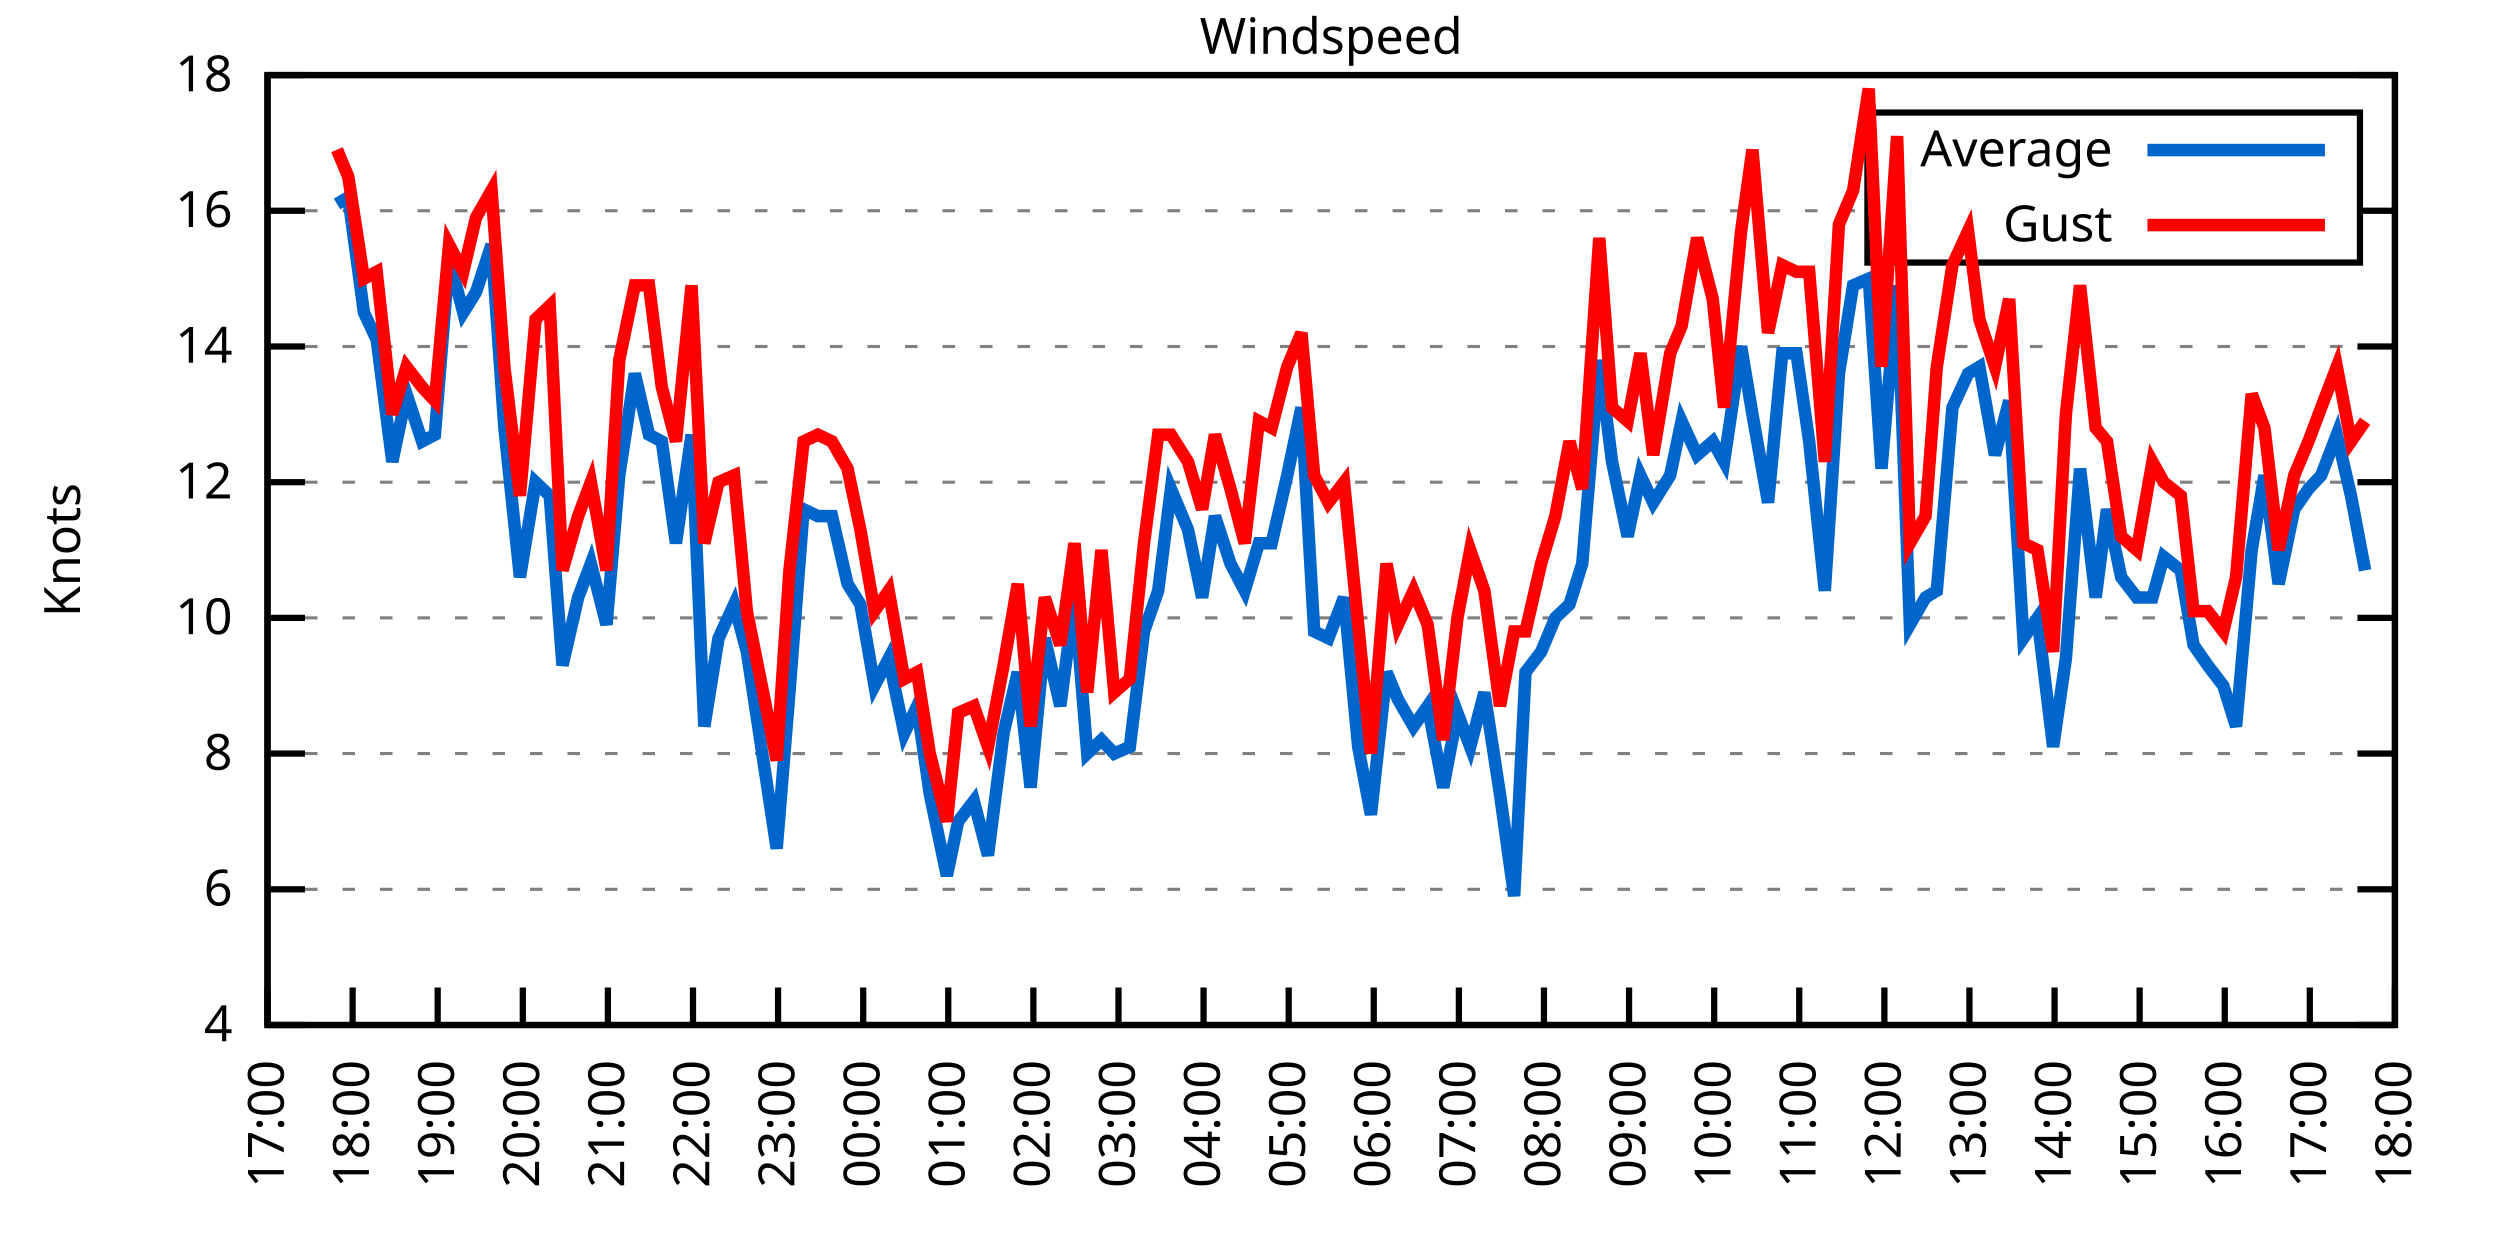
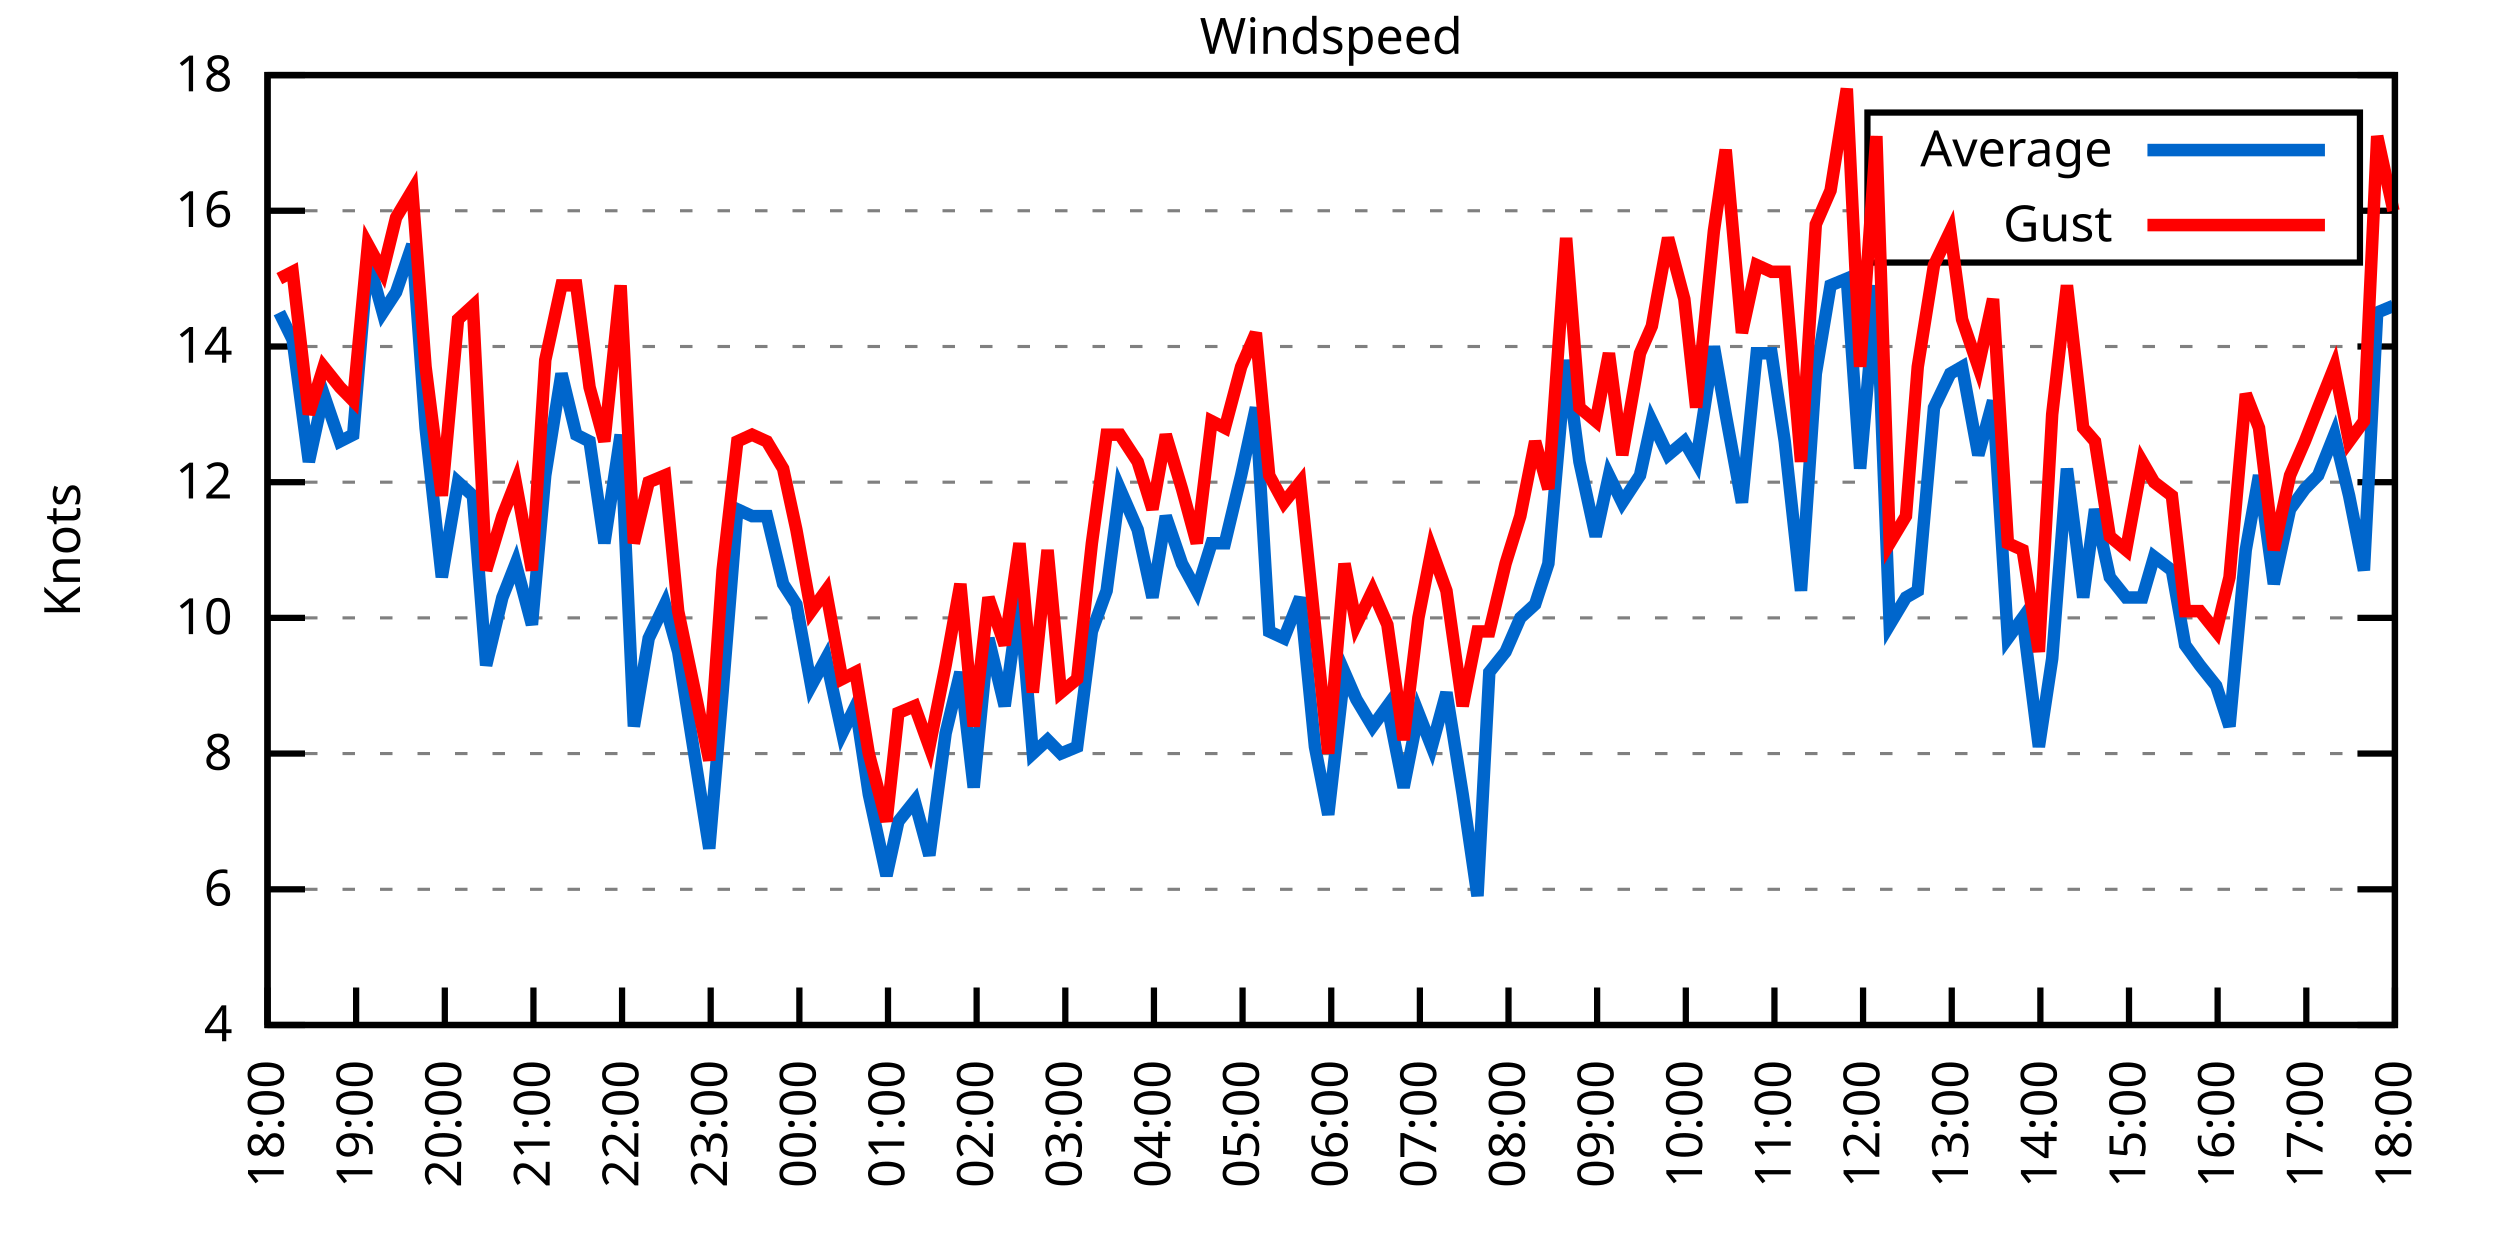
<svg xmlns="http://www.w3.org/2000/svg" xmlns:xlink="http://www.w3.org/1999/xlink" width="400" height="200" viewBox="0 0 400 200">
  <g id="gnuplot_canvas">
    <rect x="0" y="0" width="400" height="200" fill="none" />
    <defs>
      <circle id="gpDot" r="0.5" stroke-width="0.5" stroke="currentColor" />
      <path id="gpPt0" stroke-width="0.333" stroke="currentColor" d="M-1,0 h2 M0,-1 v2" />
      <path id="gpPt1" stroke-width="0.333" stroke="currentColor" d="M-1,-1 L1,1 M1,-1 L-1,1" />
      <path id="gpPt2" stroke-width="0.333" stroke="currentColor" d="M-1,0 L1,0 M0,-1 L0,1 M-1,-1 L1,1 M-1,1 L1,-1" />
      <rect id="gpPt3" stroke-width="0.333" stroke="currentColor" x="-1" y="-1" width="2" height="2" />
      <rect id="gpPt4" stroke-width="0.333" stroke="currentColor" fill="currentColor" x="-1" y="-1" width="2" height="2" />
      <circle id="gpPt5" stroke-width="0.333" stroke="currentColor" cx="0" cy="0" r="1" />
      <use xlink:href="#gpPt5" id="gpPt6" fill="currentColor" stroke="none" />
      <path id="gpPt7" stroke-width="0.333" stroke="currentColor" d="M0,-1.33 L-1.33,0.67 L1.33,0.67 z" />
      <use xlink:href="#gpPt7" id="gpPt8" fill="currentColor" stroke="none" />
      <use xlink:href="#gpPt7" id="gpPt9" stroke="currentColor" transform="rotate(180)" />
      <use xlink:href="#gpPt9" id="gpPt10" fill="currentColor" stroke="none" />
      <use xlink:href="#gpPt3" id="gpPt11" stroke="currentColor" transform="rotate(45)" />
      <use xlink:href="#gpPt11" id="gpPt12" fill="currentColor" stroke="none" />
      <path id="gpPt13" stroke-width="0.333" stroke="currentColor" d="M0,1.330 L1.265,0.411 L0.782,-1.067 L-0.782,-1.076 L-1.265,0.411 z" />
      <use xlink:href="#gpPt13" id="gpPt14" fill="currentColor" stroke="none" />
      <filter id="textbox" filterUnits="objectBoundingBox" x="0" y="0" height="1" width="1">
        <feFlood flood-color="white" flood-opacity="1" result="bgnd" />
        <feComposite in="SourceGraphic" in2="bgnd" operator="atop" />
      </filter>
      <filter id="greybox" filterUnits="objectBoundingBox" x="0" y="0" height="1" width="1">
        <feFlood flood-color="lightgrey" flood-opacity="1" result="grey" />
        <feComposite in="SourceGraphic" in2="grey" operator="atop" />
      </filter>
    </defs>
    <g fill="none" color="white" stroke="currentColor" stroke-width="1.00" stroke-linecap="butt" stroke-linejoin="miter">
</g>
    <g fill="none" color="black" stroke="currentColor" stroke-width="1.00" stroke-linecap="butt" stroke-linejoin="miter">
      <g stroke="none" shape-rendering="crispEdges">
        <polygon fill="rgb(255, 255, 255)" points="42.80,164.00 383.18,164.00 383.18,12.02 42.80,12.02 " />
      </g>
    </g>
    <g fill="none" color="black" stroke="currentColor" stroke-width="1.00" stroke-linecap="butt" stroke-linejoin="miter">
</g>
    <g fill="none" color="black" stroke="black" stroke-width="0.50" stroke-linecap="butt" stroke-linejoin="miter">
</g>
    <g fill="none" color="gray" stroke="currentColor" stroke-width="0.50" stroke-linecap="butt" stroke-linejoin="miter">
      <path stroke="gray" stroke-dasharray="2,4" class="gridline" d="M42.80,164.00 L383.19,164.00  " />
    </g>
    <g fill="none" color="gray" stroke="gray" stroke-width="1.00" stroke-linecap="butt" stroke-linejoin="miter">
</g>
    <g fill="none" color="black" stroke="currentColor" stroke-width="1.00" stroke-linecap="butt" stroke-linejoin="miter">
      <path stroke="black" d="M42.80,164.00 L48.80,164.00 M383.19,164.00 L377.19,164.00  " />
      <g transform="translate(37.20,166.60)" stroke="none" fill="black" font-family="Sans" font-size="8.00" text-anchor="end">
        <text>
          <tspan font-family="Sans"> 4</tspan>
        </text>
      </g>
    </g>
    <g fill="none" color="black" stroke="currentColor" stroke-width="1.00" stroke-linecap="butt" stroke-linejoin="miter">
</g>
    <g fill="none" color="black" stroke="black" stroke-width="0.50" stroke-linecap="butt" stroke-linejoin="miter">
</g>
    <g fill="none" color="gray" stroke="currentColor" stroke-width="0.50" stroke-linecap="butt" stroke-linejoin="miter">
      <path stroke="gray" stroke-dasharray="2,4" class="gridline" d="M42.80,142.29 L383.19,142.29  " />
    </g>
    <g fill="none" color="gray" stroke="gray" stroke-width="1.00" stroke-linecap="butt" stroke-linejoin="miter">
</g>
    <g fill="none" color="black" stroke="currentColor" stroke-width="1.00" stroke-linecap="butt" stroke-linejoin="miter">
      <path stroke="black" d="M42.80,142.29 L48.80,142.29 M383.19,142.29 L377.19,142.29  " />
      <g transform="translate(37.20,144.89)" stroke="none" fill="black" font-family="Sans" font-size="8.00" text-anchor="end">
        <text>
          <tspan font-family="Sans"> 6</tspan>
        </text>
      </g>
    </g>
    <g fill="none" color="black" stroke="currentColor" stroke-width="1.00" stroke-linecap="butt" stroke-linejoin="miter">
</g>
    <g fill="none" color="black" stroke="black" stroke-width="0.50" stroke-linecap="butt" stroke-linejoin="miter">
</g>
    <g fill="none" color="gray" stroke="currentColor" stroke-width="0.50" stroke-linecap="butt" stroke-linejoin="miter">
      <path stroke="gray" stroke-dasharray="2,4" class="gridline" d="M42.80,120.57 L383.19,120.57  " />
    </g>
    <g fill="none" color="gray" stroke="gray" stroke-width="1.00" stroke-linecap="butt" stroke-linejoin="miter">
</g>
    <g fill="none" color="black" stroke="currentColor" stroke-width="1.00" stroke-linecap="butt" stroke-linejoin="miter">
      <path stroke="black" d="M42.80,120.57 L48.80,120.57 M383.19,120.57 L377.19,120.57  " />
      <g transform="translate(37.20,123.17)" stroke="none" fill="black" font-family="Sans" font-size="8.00" text-anchor="end">
        <text>
          <tspan font-family="Sans"> 8</tspan>
        </text>
      </g>
    </g>
    <g fill="none" color="black" stroke="currentColor" stroke-width="1.00" stroke-linecap="butt" stroke-linejoin="miter">
</g>
    <g fill="none" color="black" stroke="black" stroke-width="0.50" stroke-linecap="butt" stroke-linejoin="miter">
</g>
    <g fill="none" color="gray" stroke="currentColor" stroke-width="0.50" stroke-linecap="butt" stroke-linejoin="miter">
      <path stroke="gray" stroke-dasharray="2,4" class="gridline" d="M42.80,98.86 L383.19,98.86  " />
    </g>
    <g fill="none" color="gray" stroke="gray" stroke-width="1.00" stroke-linecap="butt" stroke-linejoin="miter">
</g>
    <g fill="none" color="black" stroke="currentColor" stroke-width="1.00" stroke-linecap="butt" stroke-linejoin="miter">
      <path stroke="black" d="M42.80,98.86 L48.80,98.86 M383.19,98.86 L377.19,98.86  " />
      <g transform="translate(37.20,101.46)" stroke="none" fill="black" font-family="Sans" font-size="8.00" text-anchor="end">
        <text>
          <tspan font-family="Sans"> 10</tspan>
        </text>
      </g>
    </g>
    <g fill="none" color="black" stroke="currentColor" stroke-width="1.00" stroke-linecap="butt" stroke-linejoin="miter">
</g>
    <g fill="none" color="black" stroke="black" stroke-width="0.50" stroke-linecap="butt" stroke-linejoin="miter">
</g>
    <g fill="none" color="gray" stroke="currentColor" stroke-width="0.50" stroke-linecap="butt" stroke-linejoin="miter">
      <path stroke="gray" stroke-dasharray="2,4" class="gridline" d="M42.80,77.15 L383.19,77.15  " />
    </g>
    <g fill="none" color="gray" stroke="gray" stroke-width="1.00" stroke-linecap="butt" stroke-linejoin="miter">
</g>
    <g fill="none" color="black" stroke="currentColor" stroke-width="1.00" stroke-linecap="butt" stroke-linejoin="miter">
      <path stroke="black" d="M42.80,77.15 L48.80,77.15 M383.19,77.15 L377.19,77.15  " />
      <g transform="translate(37.20,79.75)" stroke="none" fill="black" font-family="Sans" font-size="8.00" text-anchor="end">
        <text>
          <tspan font-family="Sans"> 12</tspan>
        </text>
      </g>
    </g>
    <g fill="none" color="black" stroke="currentColor" stroke-width="1.00" stroke-linecap="butt" stroke-linejoin="miter">
</g>
    <g fill="none" color="black" stroke="black" stroke-width="0.50" stroke-linecap="butt" stroke-linejoin="miter">
</g>
    <g fill="none" color="gray" stroke="currentColor" stroke-width="0.50" stroke-linecap="butt" stroke-linejoin="miter">
      <path stroke="gray" stroke-dasharray="2,4" class="gridline" d="M42.80,55.44 L383.19,55.44  " />
    </g>
    <g fill="none" color="gray" stroke="gray" stroke-width="1.00" stroke-linecap="butt" stroke-linejoin="miter">
</g>
    <g fill="none" color="black" stroke="currentColor" stroke-width="1.00" stroke-linecap="butt" stroke-linejoin="miter">
      <path stroke="black" d="M42.80,55.44 L48.80,55.44 M383.19,55.44 L377.19,55.44  " />
      <g transform="translate(37.20,58.04)" stroke="none" fill="black" font-family="Sans" font-size="8.00" text-anchor="end">
        <text>
          <tspan font-family="Sans"> 14</tspan>
        </text>
      </g>
    </g>
    <g fill="none" color="black" stroke="currentColor" stroke-width="1.00" stroke-linecap="butt" stroke-linejoin="miter">
</g>
    <g fill="none" color="black" stroke="black" stroke-width="0.50" stroke-linecap="butt" stroke-linejoin="miter">
</g>
    <g fill="none" color="gray" stroke="currentColor" stroke-width="0.50" stroke-linecap="butt" stroke-linejoin="miter">
      <path stroke="gray" stroke-dasharray="2,4" class="gridline" d="M42.80,33.72 L298.79,33.72 M377.59,33.72 L383.19,33.72  " />
    </g>
    <g fill="none" color="gray" stroke="gray" stroke-width="1.00" stroke-linecap="butt" stroke-linejoin="miter">
</g>
    <g fill="none" color="black" stroke="currentColor" stroke-width="1.00" stroke-linecap="butt" stroke-linejoin="miter">
      <path stroke="black" d="M42.80,33.72 L48.80,33.72 M383.19,33.72 L377.19,33.72  " />
      <g transform="translate(37.20,36.32)" stroke="none" fill="black" font-family="Sans" font-size="8.00" text-anchor="end">
        <text>
          <tspan font-family="Sans"> 16</tspan>
        </text>
      </g>
    </g>
    <g fill="none" color="black" stroke="currentColor" stroke-width="1.00" stroke-linecap="butt" stroke-linejoin="miter">
</g>
    <g fill="none" color="black" stroke="black" stroke-width="0.50" stroke-linecap="butt" stroke-linejoin="miter">
</g>
    <g fill="none" color="gray" stroke="currentColor" stroke-width="0.50" stroke-linecap="butt" stroke-linejoin="miter">
      <path stroke="gray" stroke-dasharray="2,4" class="gridline" d="M42.80,12.01 L383.19,12.01  " />
    </g>
    <g fill="none" color="gray" stroke="gray" stroke-width="1.00" stroke-linecap="butt" stroke-linejoin="miter">
</g>
    <g fill="none" color="black" stroke="currentColor" stroke-width="1.00" stroke-linecap="butt" stroke-linejoin="miter">
      <path stroke="black" d="M42.80,12.01 L48.80,12.01 M383.19,12.01 L377.19,12.01  " />
      <g transform="translate(37.20,14.61)" stroke="none" fill="black" font-family="Sans" font-size="8.00" text-anchor="end">
        <text>
          <tspan font-family="Sans"> 18</tspan>
        </text>
      </g>
    </g>
    <g fill="none" color="black" stroke="currentColor" stroke-width="1.00" stroke-linecap="butt" stroke-linejoin="miter">
      <path stroke="black" d="M42.80,164.00 L42.80,158.00  " />
      <g transform="translate(45.40,169.60) rotate(270.00)" stroke="none" fill="black" font-family="Sans" font-size="8.00" text-anchor="end">
        <text>
-           <tspan font-family="Sans">17:00</tspan>
-         </text>
-       </g>
-     </g>
-     <g fill="none" color="black" stroke="currentColor" stroke-width="1.00" stroke-linecap="butt" stroke-linejoin="miter">
-       <path stroke="black" d="M56.42,164.00 L56.42,158.00  " />
-       <g transform="translate(59.02,169.60) rotate(270.00)" stroke="none" fill="black" font-family="Sans" font-size="8.00" text-anchor="end">
-         <text>
          <tspan font-family="Sans">18:00</tspan>
        </text>
      </g>
    </g>
    <g fill="none" color="black" stroke="currentColor" stroke-width="1.00" stroke-linecap="butt" stroke-linejoin="miter">
-       <path stroke="black" d="M70.03,164.00 L70.03,158.00  " />
-       <g transform="translate(72.63,169.60) rotate(270.00)" stroke="none" fill="black" font-family="Sans" font-size="8.00" text-anchor="end">
+       <path stroke="black" d="M56.98,164.00 L56.98,158.00  " />
+       <g transform="translate(59.58,169.60) rotate(270.00)" stroke="none" fill="black" font-family="Sans" font-size="8.00" text-anchor="end">
        <text>
          <tspan font-family="Sans">19:00</tspan>
        </text>
      </g>
    </g>
    <g fill="none" color="black" stroke="currentColor" stroke-width="1.00" stroke-linecap="butt" stroke-linejoin="miter">
-       <path stroke="black" d="M83.65,164.00 L83.65,158.00  " />
-       <g transform="translate(86.25,169.60) rotate(270.00)" stroke="none" fill="black" font-family="Sans" font-size="8.00" text-anchor="end">
+       <path stroke="black" d="M71.17,164.00 L71.17,158.00  " />
+       <g transform="translate(73.77,169.60) rotate(270.00)" stroke="none" fill="black" font-family="Sans" font-size="8.00" text-anchor="end">
        <text>
          <tspan font-family="Sans">20:00</tspan>
        </text>
      </g>
    </g>
    <g fill="none" color="black" stroke="currentColor" stroke-width="1.00" stroke-linecap="butt" stroke-linejoin="miter">
-       <path stroke="black" d="M97.26,164.00 L97.26,158.00  " />
-       <g transform="translate(99.86,169.60) rotate(270.00)" stroke="none" fill="black" font-family="Sans" font-size="8.00" text-anchor="end">
+       <path stroke="black" d="M85.35,164.00 L85.35,158.00  " />
+       <g transform="translate(87.95,169.60) rotate(270.00)" stroke="none" fill="black" font-family="Sans" font-size="8.00" text-anchor="end">
        <text>
          <tspan font-family="Sans">21:00</tspan>
        </text>
      </g>
    </g>
    <g fill="none" color="black" stroke="currentColor" stroke-width="1.00" stroke-linecap="butt" stroke-linejoin="miter">
-       <path stroke="black" d="M110.88,164.00 L110.88,158.00  " />
-       <g transform="translate(113.48,169.60) rotate(270.00)" stroke="none" fill="black" font-family="Sans" font-size="8.00" text-anchor="end">
+       <path stroke="black" d="M99.53,164.00 L99.53,158.00  " />
+       <g transform="translate(102.13,169.60) rotate(270.00)" stroke="none" fill="black" font-family="Sans" font-size="8.00" text-anchor="end">
        <text>
          <tspan font-family="Sans">22:00</tspan>
        </text>
      </g>
    </g>
    <g fill="none" color="black" stroke="currentColor" stroke-width="1.00" stroke-linecap="butt" stroke-linejoin="miter">
-       <path stroke="black" d="M124.49,164.00 L124.49,158.00  " />
-       <g transform="translate(127.09,169.60) rotate(270.00)" stroke="none" fill="black" font-family="Sans" font-size="8.00" text-anchor="end">
+       <path stroke="black" d="M113.71,164.00 L113.71,158.00  " />
+       <g transform="translate(116.31,169.60) rotate(270.00)" stroke="none" fill="black" font-family="Sans" font-size="8.00" text-anchor="end">
        <text>
          <tspan font-family="Sans">23:00</tspan>
        </text>
      </g>
    </g>
    <g fill="none" color="black" stroke="currentColor" stroke-width="1.00" stroke-linecap="butt" stroke-linejoin="miter">
-       <path stroke="black" d="M138.11,164.00 L138.11,158.00  " />
-       <g transform="translate(140.71,169.60) rotate(270.00)" stroke="none" fill="black" font-family="Sans" font-size="8.00" text-anchor="end">
+       <path stroke="black" d="M127.90,164.00 L127.90,158.00  " />
+       <g transform="translate(130.50,169.60) rotate(270.00)" stroke="none" fill="black" font-family="Sans" font-size="8.00" text-anchor="end">
        <text>
          <tspan font-family="Sans">00:00</tspan>
        </text>
      </g>
    </g>
    <g fill="none" color="black" stroke="currentColor" stroke-width="1.00" stroke-linecap="butt" stroke-linejoin="miter">
-       <path stroke="black" d="M151.72,164.00 L151.72,158.00  " />
-       <g transform="translate(154.32,169.60) rotate(270.00)" stroke="none" fill="black" font-family="Sans" font-size="8.00" text-anchor="end">
+       <path stroke="black" d="M142.08,164.00 L142.08,158.00  " />
+       <g transform="translate(144.68,169.60) rotate(270.00)" stroke="none" fill="black" font-family="Sans" font-size="8.00" text-anchor="end">
        <text>
          <tspan font-family="Sans">01:00</tspan>
        </text>
      </g>
    </g>
    <g fill="none" color="black" stroke="currentColor" stroke-width="1.00" stroke-linecap="butt" stroke-linejoin="miter">
-       <path stroke="black" d="M165.34,164.00 L165.34,158.00  " />
-       <g transform="translate(167.94,169.60) rotate(270.00)" stroke="none" fill="black" font-family="Sans" font-size="8.00" text-anchor="end">
+       <path stroke="black" d="M156.26,164.00 L156.26,158.00  " />
+       <g transform="translate(158.86,169.60) rotate(270.00)" stroke="none" fill="black" font-family="Sans" font-size="8.00" text-anchor="end">
        <text>
          <tspan font-family="Sans">02:00</tspan>
        </text>
      </g>
    </g>
    <g fill="none" color="black" stroke="currentColor" stroke-width="1.00" stroke-linecap="butt" stroke-linejoin="miter">
-       <path stroke="black" d="M178.96,164.00 L178.96,158.00  " />
-       <g transform="translate(181.56,169.60) rotate(270.00)" stroke="none" fill="black" font-family="Sans" font-size="8.00" text-anchor="end">
+       <path stroke="black" d="M170.45,164.00 L170.45,158.00  " />
+       <g transform="translate(173.05,169.60) rotate(270.00)" stroke="none" fill="black" font-family="Sans" font-size="8.00" text-anchor="end">
        <text>
          <tspan font-family="Sans">03:00</tspan>
        </text>
      </g>
    </g>
    <g fill="none" color="black" stroke="currentColor" stroke-width="1.00" stroke-linecap="butt" stroke-linejoin="miter">
-       <path stroke="black" d="M192.57,164.00 L192.57,158.00  " />
-       <g transform="translate(195.17,169.60) rotate(270.00)" stroke="none" fill="black" font-family="Sans" font-size="8.00" text-anchor="end">
+       <path stroke="black" d="M184.63,164.00 L184.63,158.00  " />
+       <g transform="translate(187.23,169.60) rotate(270.00)" stroke="none" fill="black" font-family="Sans" font-size="8.00" text-anchor="end">
        <text>
          <tspan font-family="Sans">04:00</tspan>
        </text>
      </g>
    </g>
    <g fill="none" color="black" stroke="currentColor" stroke-width="1.00" stroke-linecap="butt" stroke-linejoin="miter">
-       <path stroke="black" d="M206.19,164.00 L206.19,158.00  " />
-       <g transform="translate(208.79,169.60) rotate(270.00)" stroke="none" fill="black" font-family="Sans" font-size="8.00" text-anchor="end">
+       <path stroke="black" d="M198.81,164.00 L198.81,158.00  " />
+       <g transform="translate(201.41,169.60) rotate(270.00)" stroke="none" fill="black" font-family="Sans" font-size="8.00" text-anchor="end">
        <text>
          <tspan font-family="Sans">05:00</tspan>
        </text>
      </g>
    </g>
    <g fill="none" color="black" stroke="currentColor" stroke-width="1.00" stroke-linecap="butt" stroke-linejoin="miter">
-       <path stroke="black" d="M219.80,164.00 L219.80,158.00  " />
-       <g transform="translate(222.40,169.60) rotate(270.00)" stroke="none" fill="black" font-family="Sans" font-size="8.00" text-anchor="end">
+       <path stroke="black" d="M213.00,164.00 L213.00,158.00  " />
+       <g transform="translate(215.60,169.60) rotate(270.00)" stroke="none" fill="black" font-family="Sans" font-size="8.00" text-anchor="end">
        <text>
          <tspan font-family="Sans">06:00</tspan>
        </text>
      </g>
    </g>
    <g fill="none" color="black" stroke="currentColor" stroke-width="1.00" stroke-linecap="butt" stroke-linejoin="miter">
-       <path stroke="black" d="M233.42,164.00 L233.42,158.00  " />
-       <g transform="translate(236.02,169.60) rotate(270.00)" stroke="none" fill="black" font-family="Sans" font-size="8.00" text-anchor="end">
+       <path stroke="black" d="M227.18,164.00 L227.18,158.00  " />
+       <g transform="translate(229.78,169.60) rotate(270.00)" stroke="none" fill="black" font-family="Sans" font-size="8.00" text-anchor="end">
        <text>
          <tspan font-family="Sans">07:00</tspan>
        </text>
      </g>
    </g>
    <g fill="none" color="black" stroke="currentColor" stroke-width="1.00" stroke-linecap="butt" stroke-linejoin="miter">
-       <path stroke="black" d="M247.03,164.00 L247.03,158.00  " />
-       <g transform="translate(249.63,169.60) rotate(270.00)" stroke="none" fill="black" font-family="Sans" font-size="8.00" text-anchor="end">
+       <path stroke="black" d="M241.36,164.00 L241.36,158.00  " />
+       <g transform="translate(243.96,169.60) rotate(270.00)" stroke="none" fill="black" font-family="Sans" font-size="8.00" text-anchor="end">
        <text>
          <tspan font-family="Sans">08:00</tspan>
        </text>
      </g>
    </g>
    <g fill="none" color="black" stroke="currentColor" stroke-width="1.00" stroke-linecap="butt" stroke-linejoin="miter">
-       <path stroke="black" d="M260.65,164.00 L260.65,158.00  " />
-       <g transform="translate(263.25,169.60) rotate(270.00)" stroke="none" fill="black" font-family="Sans" font-size="8.00" text-anchor="end">
+       <path stroke="black" d="M255.54,164.00 L255.54,158.00  " />
+       <g transform="translate(258.14,169.60) rotate(270.00)" stroke="none" fill="black" font-family="Sans" font-size="8.00" text-anchor="end">
        <text>
          <tspan font-family="Sans">09:00</tspan>
        </text>
      </g>
    </g>
    <g fill="none" color="black" stroke="currentColor" stroke-width="1.00" stroke-linecap="butt" stroke-linejoin="miter">
-       <path stroke="black" d="M274.27,164.00 L274.27,158.00  " />
-       <g transform="translate(276.87,169.60) rotate(270.00)" stroke="none" fill="black" font-family="Sans" font-size="8.00" text-anchor="end">
+       <path stroke="black" d="M269.73,164.00 L269.73,158.00  " />
+       <g transform="translate(272.33,169.60) rotate(270.00)" stroke="none" fill="black" font-family="Sans" font-size="8.00" text-anchor="end">
        <text>
          <tspan font-family="Sans">10:00</tspan>
        </text>
      </g>
    </g>
    <g fill="none" color="black" stroke="currentColor" stroke-width="1.00" stroke-linecap="butt" stroke-linejoin="miter">
-       <path stroke="black" d="M287.88,164.00 L287.88,158.00  " />
-       <g transform="translate(290.48,169.60) rotate(270.00)" stroke="none" fill="black" font-family="Sans" font-size="8.00" text-anchor="end">
+       <path stroke="black" d="M283.91,164.00 L283.91,158.00  " />
+       <g transform="translate(286.51,169.60) rotate(270.00)" stroke="none" fill="black" font-family="Sans" font-size="8.00" text-anchor="end">
        <text>
          <tspan font-family="Sans">11:00</tspan>
        </text>
      </g>
    </g>
    <g fill="none" color="black" stroke="currentColor" stroke-width="1.00" stroke-linecap="butt" stroke-linejoin="miter">
-       <path stroke="black" d="M301.50,164.00 L301.50,158.00  " />
-       <g transform="translate(304.10,169.60) rotate(270.00)" stroke="none" fill="black" font-family="Sans" font-size="8.00" text-anchor="end">
+       <path stroke="black" d="M298.09,164.00 L298.09,158.00  " />
+       <g transform="translate(300.69,169.60) rotate(270.00)" stroke="none" fill="black" font-family="Sans" font-size="8.00" text-anchor="end">
        <text>
          <tspan font-family="Sans">12:00</tspan>
        </text>
      </g>
    </g>
    <g fill="none" color="black" stroke="currentColor" stroke-width="1.00" stroke-linecap="butt" stroke-linejoin="miter">
-       <path stroke="black" d="M315.11,164.00 L315.11,158.00  " />
-       <g transform="translate(317.71,169.60) rotate(270.00)" stroke="none" fill="black" font-family="Sans" font-size="8.00" text-anchor="end">
+       <path stroke="black" d="M312.28,164.00 L312.28,158.00  " />
+       <g transform="translate(314.88,169.60) rotate(270.00)" stroke="none" fill="black" font-family="Sans" font-size="8.00" text-anchor="end">
        <text>
          <tspan font-family="Sans">13:00</tspan>
        </text>
      </g>
    </g>
    <g fill="none" color="black" stroke="currentColor" stroke-width="1.00" stroke-linecap="butt" stroke-linejoin="miter">
-       <path stroke="black" d="M328.73,164.00 L328.73,158.00  " />
-       <g transform="translate(331.33,169.60) rotate(270.00)" stroke="none" fill="black" font-family="Sans" font-size="8.00" text-anchor="end">
+       <path stroke="black" d="M326.46,164.00 L326.46,158.00  " />
+       <g transform="translate(329.06,169.60) rotate(270.00)" stroke="none" fill="black" font-family="Sans" font-size="8.00" text-anchor="end">
        <text>
          <tspan font-family="Sans">14:00</tspan>
        </text>
      </g>
    </g>
    <g fill="none" color="black" stroke="currentColor" stroke-width="1.00" stroke-linecap="butt" stroke-linejoin="miter">
-       <path stroke="black" d="M342.34,164.00 L342.34,158.00  " />
-       <g transform="translate(344.94,169.60) rotate(270.00)" stroke="none" fill="black" font-family="Sans" font-size="8.00" text-anchor="end">
+       <path stroke="black" d="M340.64,164.00 L340.64,158.00  " />
+       <g transform="translate(343.24,169.60) rotate(270.00)" stroke="none" fill="black" font-family="Sans" font-size="8.00" text-anchor="end">
        <text>
          <tspan font-family="Sans">15:00</tspan>
        </text>
      </g>
    </g>
    <g fill="none" color="black" stroke="currentColor" stroke-width="1.00" stroke-linecap="butt" stroke-linejoin="miter">
-       <path stroke="black" d="M355.96,164.00 L355.96,158.00  " />
-       <g transform="translate(358.56,169.60) rotate(270.00)" stroke="none" fill="black" font-family="Sans" font-size="8.00" text-anchor="end">
+       <path stroke="black" d="M354.82,164.00 L354.82,158.00  " />
+       <g transform="translate(357.42,169.60) rotate(270.00)" stroke="none" fill="black" font-family="Sans" font-size="8.00" text-anchor="end">
        <text>
          <tspan font-family="Sans">16:00</tspan>
        </text>
      </g>
    </g>
    <g fill="none" color="black" stroke="currentColor" stroke-width="1.00" stroke-linecap="butt" stroke-linejoin="miter">
-       <path stroke="black" d="M369.57,164.00 L369.57,158.00  " />
-       <g transform="translate(372.17,169.60) rotate(270.00)" stroke="none" fill="black" font-family="Sans" font-size="8.00" text-anchor="end">
+       <path stroke="black" d="M369.01,164.00 L369.01,158.00  " />
+       <g transform="translate(371.61,169.60) rotate(270.00)" stroke="none" fill="black" font-family="Sans" font-size="8.00" text-anchor="end">
        <text>
          <tspan font-family="Sans">17:00</tspan>
        </text>
      </g>
    </g>
    <g fill="none" color="black" stroke="currentColor" stroke-width="1.00" stroke-linecap="butt" stroke-linejoin="miter">
      <path stroke="black" d="M383.19,164.00 L383.19,158.00  " />
      <g transform="translate(385.79,169.60) rotate(270.00)" stroke="none" fill="black" font-family="Sans" font-size="8.00" text-anchor="end">
        <text>
          <tspan font-family="Sans">18:00</tspan>
        </text>
      </g>
    </g>
    <g fill="none" color="black" stroke="currentColor" stroke-width="1.00" stroke-linecap="butt" stroke-linejoin="miter">
</g>
    <g fill="none" color="black" stroke="currentColor" stroke-width="1.00" stroke-linecap="butt" stroke-linejoin="miter">
      <path stroke="black" d="M42.80,12.01 L42.80,164.00 L383.19,164.00 L383.19,12.01 L42.80,12.01 Z  " />
    </g>
    <g fill="none" color="black" stroke="currentColor" stroke-width="1.00" stroke-linecap="butt" stroke-linejoin="miter">
</g>
    <g fill="none" color="black" stroke="currentColor" stroke-width="1.00" stroke-linecap="butt" stroke-linejoin="miter">
      <path stroke="black" d="M298.79,42.01 L298.79,18.01 L377.59,18.01 L377.59,42.01 L298.79,42.01 Z  " />
    </g>
    <g id="Windspeed_plot_1">
      <g fill="none" color="white" stroke="black" stroke-width="2.00" stroke-linecap="butt" stroke-linejoin="miter">
</g>
      <g fill="none" color="black" stroke="currentColor" stroke-width="2.00" stroke-linecap="butt" stroke-linejoin="miter">
        <g transform="translate(337.99,26.61)" stroke="none" fill="black" font-family="Sans" font-size="8.00" text-anchor="end">
          <text>
            <tspan font-family="Sans">Average</tspan>
          </text>
        </g>
      </g>
      <g fill="none" color="black" stroke="currentColor" stroke-width="2.00" stroke-linecap="butt" stroke-linejoin="miter">
-         <path stroke="rgb(  0, 102, 204)" d="M343.59,24.01 L371.99,24.01 M53.92,32.64 L55.73,31.55 L58.23,50.01 L60.27,54.35 L62.77,73.89 L65.04,63.04   L67.54,70.63 L69.58,69.55 L71.85,41.32 L74.12,50.01 L76.16,46.75 L78.65,39.15 L80.70,68.46 L83.19,92.35   L85.69,77.15 L87.96,79.32 L90.00,106.46 L92.50,95.60 L94.54,90.18 L97.04,99.95 L99.08,76.06 L101.57,59.78   L103.84,69.55 L105.89,70.63 L108.15,86.92 L110.65,69.55 L112.69,116.23 L114.96,102.12 L117.46,96.69 L119.50,104.29   L124.27,135.77 L126.31,110.80 L128.58,81.49 L130.85,82.58 L133.12,82.58 L135.61,93.43 L137.66,96.69 L139.92,109.72   L142.19,105.38 L144.69,117.32 L146.73,112.97 L148.77,127.09 L151.50,140.12 L153.31,131.43 L155.81,128.17 L158.08,136.86   L160.57,117.32 L162.84,107.55 L164.89,126.00 L167.16,102.12 L169.65,112.97 L171.92,95.60 L173.96,120.57 L176.23,118.40   L178.28,120.57 L180.77,119.49 L183.04,101.03 L185.31,94.52 L187.35,78.23 L190.08,84.75 L192.34,95.60 L194.39,82.58   L196.88,90.18 L199.15,94.52 L201.42,86.92 L203.46,86.92 L205.96,76.06 L208.23,65.21 L210.27,101.03 L212.54,102.12   L215.04,95.60 L217.31,119.49 L219.35,130.35 L221.85,107.55 L223.66,111.89 L226.16,116.23 L228.43,112.97 L230.92,126.00   L233.19,114.06 L235.23,119.49 L237.50,110.80 L240.00,127.09 L242.27,143.37 L244.08,107.55 L246.58,104.29 L248.85,98.86   L251.12,96.69 L253.16,90.18 L255.88,57.61 L257.93,73.89 L260.42,85.83 L262.47,76.06 L264.51,80.41 L267.23,76.06   L269.05,67.38 L271.54,72.81 L274.04,70.63 L275.85,73.89 L278.58,55.44 L280.39,66.29 L282.89,80.41 L285.16,56.52   L287.43,56.52 L289.47,70.63 L291.97,94.52 L294.23,59.78 L296.50,45.66 L299.00,44.58 L301.04,74.98 L303.54,45.66   L305.58,99.95 L308.08,95.60 L309.89,94.52 L312.39,65.21 L314.89,59.78 L316.70,58.69 L319.20,72.81 L321.47,64.12   L323.74,102.12 L326.00,98.86 L328.50,119.49 L330.54,105.38 L332.81,74.98 L335.31,95.60 L337.12,81.49 L339.39,92.35   L341.89,95.60 L344.39,95.60 L346.20,89.09 L348.92,91.26 L350.97,103.20 L353.24,106.46 L355.73,109.72 L357.77,116.23   L360.27,88.00 L362.31,76.06 L364.58,93.43 L367.08,81.49 L369.35,78.23 L371.39,76.06 L373.89,69.55 L376.16,79.32   L378.42,91.26  " />
+         <path stroke="rgb(  0, 102, 204)" d="M343.59,24.01 L371.99,24.01 M44.69,50.01 L46.82,54.35 L49.42,73.89 L51.78,63.04 L54.38,70.63 L56.51,69.55   L58.87,41.32 L61.24,50.01 L63.37,46.75 L65.97,39.15 L68.09,68.46 L70.69,92.35 L73.29,77.15 L75.66,79.32   L77.78,106.46 L80.38,95.60 L82.51,90.18 L85.11,99.95 L87.24,76.06 L89.84,59.78 L92.20,69.55 L94.33,70.63   L96.70,86.92 L99.30,69.55 L101.42,116.23 L103.79,102.12 L106.39,96.69 L108.51,104.29 L113.48,135.77 L115.61,110.80   L117.97,81.49 L120.33,82.58 L122.70,82.58 L125.30,93.43 L127.42,96.69 L129.79,109.72 L132.15,105.38 L134.75,117.32   L136.88,112.97 L139.01,127.09 L141.84,140.12 L143.74,131.43 L146.34,128.17 L148.70,136.86 L151.30,117.32 L153.66,107.55   L155.79,126.00 L158.15,102.12 L160.75,112.97 L163.12,95.60 L165.25,120.57 L167.61,118.40 L169.74,120.57 L172.34,119.49   L174.70,101.03 L177.06,94.52 L179.19,78.23 L182.03,84.75 L184.39,95.60 L186.52,82.58 L189.12,90.18 L191.48,94.52   L193.85,86.92 L195.98,86.92 L198.58,76.06 L200.94,65.21 L203.07,101.03 L205.43,102.12 L208.03,95.60 L210.39,119.49   L212.52,130.35 L215.12,107.55 L217.01,111.89 L219.61,116.23 L221.98,112.97 L224.58,126.00 L226.94,114.06 L229.07,119.49   L231.43,110.80 L234.03,127.09 L236.40,143.37 L238.29,107.55 L240.89,104.29 L243.25,98.86 L245.62,96.69 L247.74,90.18   L250.58,57.61 L252.71,73.89 L255.31,85.83 L257.43,76.06 L259.56,80.41 L262.40,76.06 L264.29,67.38 L266.89,72.81   L269.49,70.63 L271.38,73.89 L274.22,55.44 L276.11,66.29 L278.71,80.41 L281.07,56.52 L283.44,56.52 L285.56,70.63   L288.16,94.52 L290.53,59.78 L292.89,45.66 L295.49,44.58 L297.62,74.98 L300.22,45.66 L302.35,99.95 L304.95,95.60   L306.84,94.52 L309.44,65.21 L312.04,59.78 L313.93,58.69 L316.53,72.81 L318.89,64.12 L321.26,102.12 L323.62,98.86   L326.22,119.49 L328.35,105.38 L330.71,74.98 L333.31,95.60 L335.20,81.49 L337.57,92.35 L340.17,95.60 L342.77,95.60   L344.66,89.09 L347.50,91.26 L349.62,103.20 L351.99,106.46 L354.59,109.72 L356.72,116.23 L359.32,88.00 L361.44,76.06   L363.81,93.43 L366.41,81.49 L368.77,78.23 L370.90,76.06 L373.50,69.55 L375.86,79.32 L378.23,91.26 L380.35,50.01   L382.95,48.92  " />
      </g>
    </g>
    <g id="Windspeed_plot_2">
      <g fill="none" color="black" stroke="currentColor" stroke-width="2.00" stroke-linecap="butt" stroke-linejoin="miter">
        <g transform="translate(337.99,38.61)" stroke="none" fill="black" font-family="Sans" font-size="8.00" text-anchor="end">
          <text>
            <tspan font-family="Sans">Gust</tspan>
          </text>
        </g>
      </g>
      <g fill="none" color="black" stroke="currentColor" stroke-width="2.00" stroke-linecap="butt" stroke-linejoin="miter">
-         <path stroke="rgb(255,   0,   0)" d="M343.59,36.01 L371.99,36.01 M53.92,23.95 L55.73,28.29 L58.23,44.58 L60.27,43.49 L62.77,66.29 L65.04,58.69   L67.54,61.95 L69.58,64.12 L71.85,39.15 L74.12,43.49 L76.16,34.81 L78.65,30.47 L80.70,58.69 L83.19,79.32   L85.69,51.09 L87.96,48.92 L90.00,91.26 L92.50,82.58 L94.54,77.15 L97.04,91.26 L99.08,57.61 L101.57,45.66   L103.84,45.66 L105.89,61.95 L108.15,70.63 L110.65,45.66 L112.69,86.92 L114.96,77.15 L117.46,76.06 L119.50,97.78   L124.27,121.66 L126.31,91.26 L128.58,70.63 L130.85,69.55 L133.12,70.63 L135.61,74.98 L137.66,84.75 L139.92,97.78   L142.19,94.52 L144.69,108.63 L146.73,107.55 L148.77,120.57 L151.50,131.43 L153.31,114.06 L155.81,112.97 L158.08,119.49   L160.57,106.46 L162.84,93.43 L164.89,116.23 L167.16,95.60 L169.65,103.20 L171.92,86.92 L173.96,110.80 L176.23,88.00   L178.28,110.80 L180.77,108.63 L183.04,86.92 L185.31,69.55 L187.35,69.55 L190.08,73.89 L192.34,81.49 L194.39,69.55   L196.88,78.23 L199.15,86.92 L201.42,67.38 L203.46,68.46 L205.96,58.69 L208.23,53.26 L210.27,76.06 L212.54,80.41   L215.04,77.15 L217.31,99.95 L219.35,120.57 L221.85,90.18 L223.66,99.95 L226.16,94.52 L228.43,99.95 L230.92,118.40   L233.19,98.86 L235.23,88.00 L237.50,94.52 L240.00,112.97 L242.27,101.03 L244.08,101.03 L246.58,90.18 L248.85,82.58   L251.12,70.63 L253.16,78.23 L255.88,38.07 L257.93,65.21 L260.42,67.38 L262.47,56.52 L264.51,72.81 L267.23,56.52   L269.05,52.18 L271.54,38.07 L274.04,47.84 L275.85,65.21 L278.58,36.98 L280.39,23.95 L282.89,53.26 L285.16,42.41   L287.43,43.49 L289.47,43.49 L291.97,73.89 L294.23,35.89 L296.50,30.47 L299.00,14.18 L301.04,58.69 L303.54,21.78   L305.58,86.92 L308.08,82.58 L309.89,58.69 L312.39,42.41 L314.89,36.98 L316.70,51.09 L319.20,58.69 L321.47,47.84   L323.74,86.92 L326.00,88.00 L328.50,104.29 L330.54,66.29 L332.81,45.66 L335.31,68.46 L337.12,70.63 L339.39,85.83   L341.89,88.00 L344.39,73.89 L346.20,77.15 L348.92,79.32 L350.97,97.78 L353.24,97.78 L355.73,101.03 L357.77,92.35   L360.27,63.04 L362.31,68.46 L364.58,88.00 L367.08,76.06 L369.35,70.63 L371.39,65.21 L373.89,58.69 L376.16,70.63   L378.42,67.38  " />
+         <path stroke="rgb(255,   0,   0)" d="M343.59,36.01 L371.99,36.01 M44.69,44.58 L46.82,43.49 L49.42,66.29 L51.78,58.69 L54.38,61.95 L56.51,64.12   L58.87,39.15 L61.24,43.49 L63.37,34.81 L65.97,30.47 L68.09,58.69 L70.69,79.32 L73.29,51.09 L75.66,48.92   L77.78,91.26 L80.38,82.58 L82.51,77.15 L85.11,91.26 L87.24,57.61 L89.84,45.66 L92.20,45.66 L94.33,61.95   L96.70,70.63 L99.30,45.66 L101.42,86.92 L103.79,77.15 L106.39,76.06 L108.51,97.78 L113.48,121.66 L115.61,91.26   L117.97,70.63 L120.33,69.55 L122.70,70.63 L125.30,74.98 L127.42,84.75 L129.79,97.78 L132.15,94.52 L134.75,108.63   L136.88,107.55 L139.01,120.57 L141.84,131.43 L143.74,114.06 L146.34,112.97 L148.70,119.49 L151.30,106.46 L153.66,93.43   L155.79,116.23 L158.15,95.60 L160.75,103.20 L163.12,86.92 L165.25,110.80 L167.61,88.00 L169.74,110.80 L172.34,108.63   L174.70,86.92 L177.06,69.55 L179.19,69.55 L182.03,73.89 L184.39,81.49 L186.52,69.55 L189.12,78.23 L191.48,86.92   L193.85,67.38 L195.98,68.46 L198.58,58.69 L200.94,53.26 L203.07,76.06 L205.43,80.41 L208.03,77.15 L210.39,99.95   L212.52,120.57 L215.12,90.18 L217.01,99.95 L219.61,94.52 L221.98,99.95 L224.58,118.40 L226.94,98.86 L229.07,88.00   L231.43,94.52 L234.03,112.97 L236.40,101.03 L238.29,101.03 L240.89,90.18 L243.25,82.58 L245.62,70.63 L247.74,78.23   L250.58,38.07 L252.71,65.21 L255.31,67.38 L257.43,56.52 L259.56,72.81 L262.40,56.52 L264.29,52.18 L266.89,38.07   L269.49,47.84 L271.38,65.21 L274.22,36.98 L276.11,23.95 L278.71,53.26 L281.07,42.41 L283.44,43.49 L285.56,43.49   L288.16,73.89 L290.53,35.89 L292.89,30.47 L295.49,14.18 L297.62,58.69 L300.22,21.78 L302.35,86.92 L304.95,82.58   L306.84,58.69 L309.44,42.41 L312.04,36.98 L313.93,51.09 L316.53,58.69 L318.89,47.84 L321.26,86.92 L323.62,88.00   L326.22,104.29 L328.35,66.29 L330.71,45.66 L333.31,68.46 L335.20,70.63 L337.57,85.83 L340.17,88.00 L342.77,73.89   L344.66,77.15 L347.50,79.32 L349.62,97.78 L351.99,97.78 L354.59,101.03 L356.72,92.35 L359.32,63.04 L361.44,68.46   L363.81,88.00 L366.41,76.06 L368.77,70.63 L370.90,65.21 L373.50,58.69 L375.86,70.63 L378.23,67.38 L380.35,21.78   L382.95,33.72  " />
      </g>
    </g>
    <g fill="none" color="black" stroke="currentColor" stroke-width="2.00" stroke-linecap="butt" stroke-linejoin="miter">
</g>
    <g fill="none" color="black" stroke="black" stroke-width="1.00" stroke-linecap="butt" stroke-linejoin="miter">
</g>
    <g fill="none" color="black" stroke="currentColor" stroke-width="1.00" stroke-linecap="butt" stroke-linejoin="miter">
      <path stroke="black" d="M42.80,12.01 L42.80,164.00 L383.19,164.00 L383.19,12.01 L42.80,12.01 Z  " />
      <g transform="translate(12.80,88.01) rotate(270.00)" stroke="none" fill="black" font-family="Sans" font-size="8.00" text-anchor="middle">
        <text>
          <tspan font-family="Sans">Knots</tspan>
        </text>
      </g>
    </g>
    <g fill="none" color="black" stroke="currentColor" stroke-width="1.00" stroke-linecap="butt" stroke-linejoin="miter">
</g>
    <g fill="none" color="black" stroke="currentColor" stroke-width="1.00" stroke-linecap="butt" stroke-linejoin="miter">
      <g transform="translate(212.99,8.61)" stroke="none" fill="black" font-family="Sans" font-size="8.00" text-anchor="middle">
        <text>
          <tspan font-family="Sans">Windspeed</tspan>
        </text>
      </g>
    </g>
    <g fill="none" color="black" stroke="currentColor" stroke-width="1.00" stroke-linecap="butt" stroke-linejoin="miter">
</g>
  </g>
</svg>
